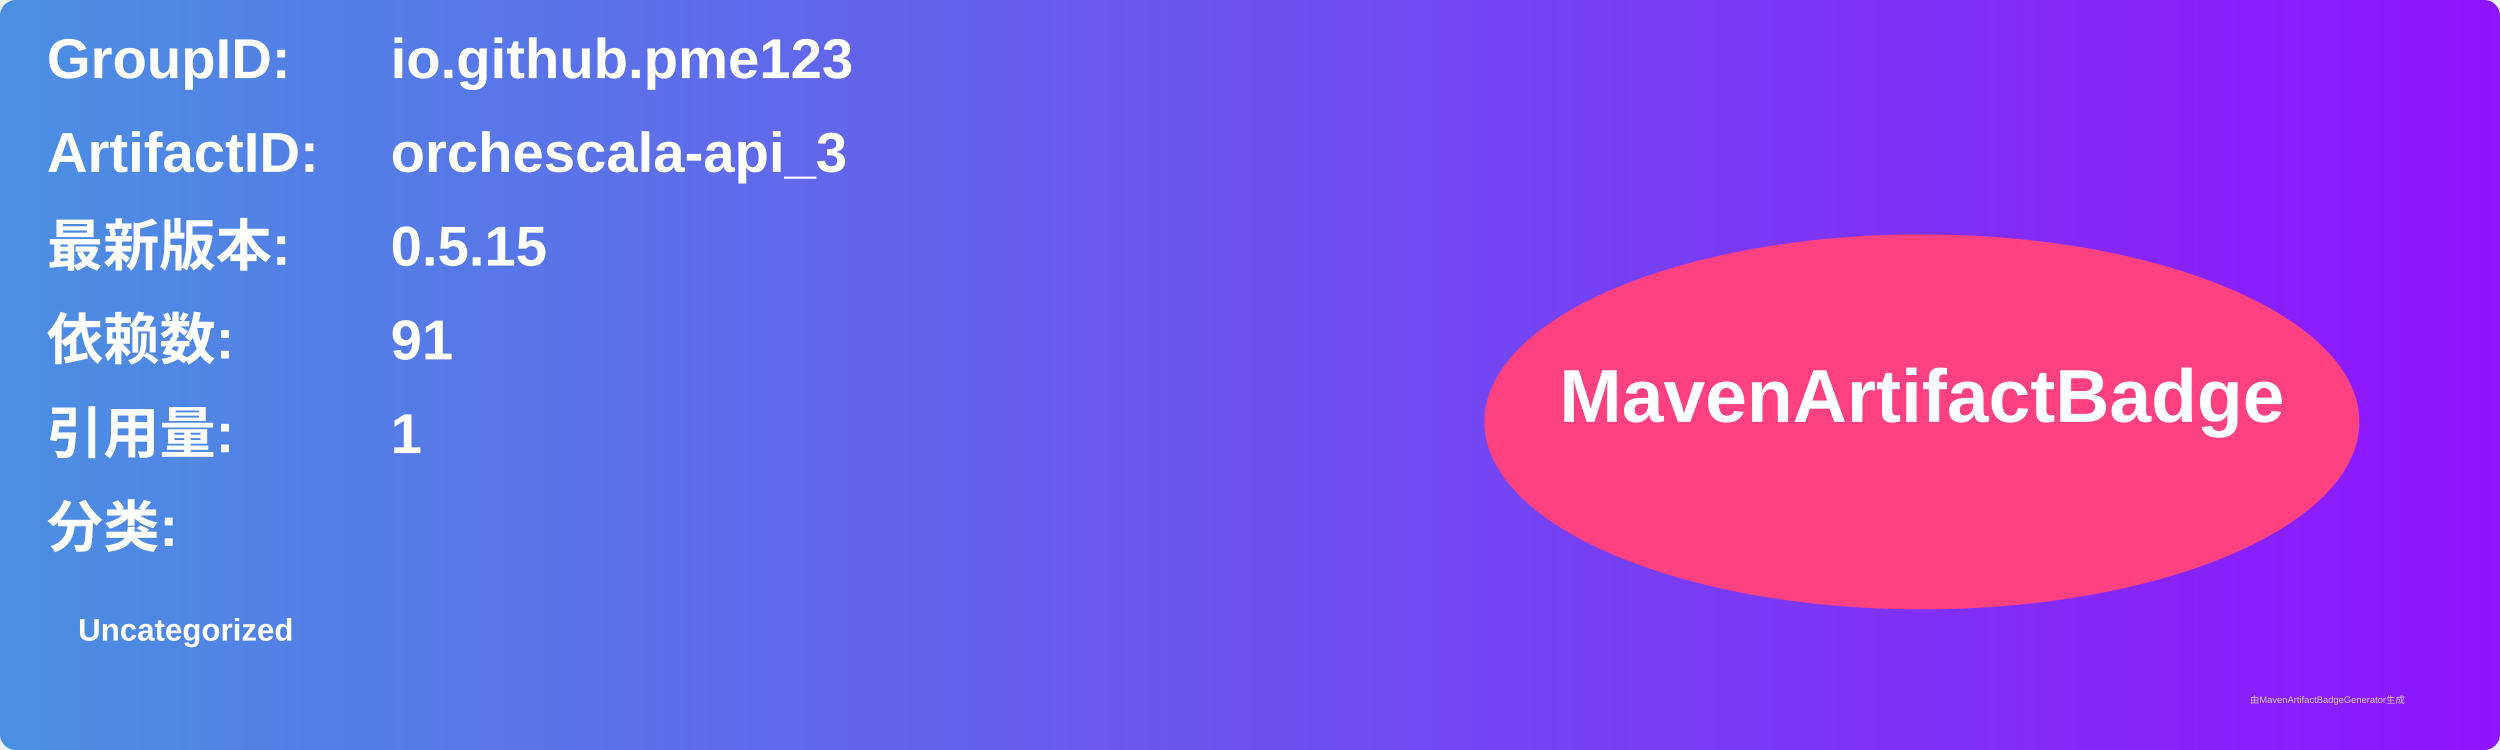
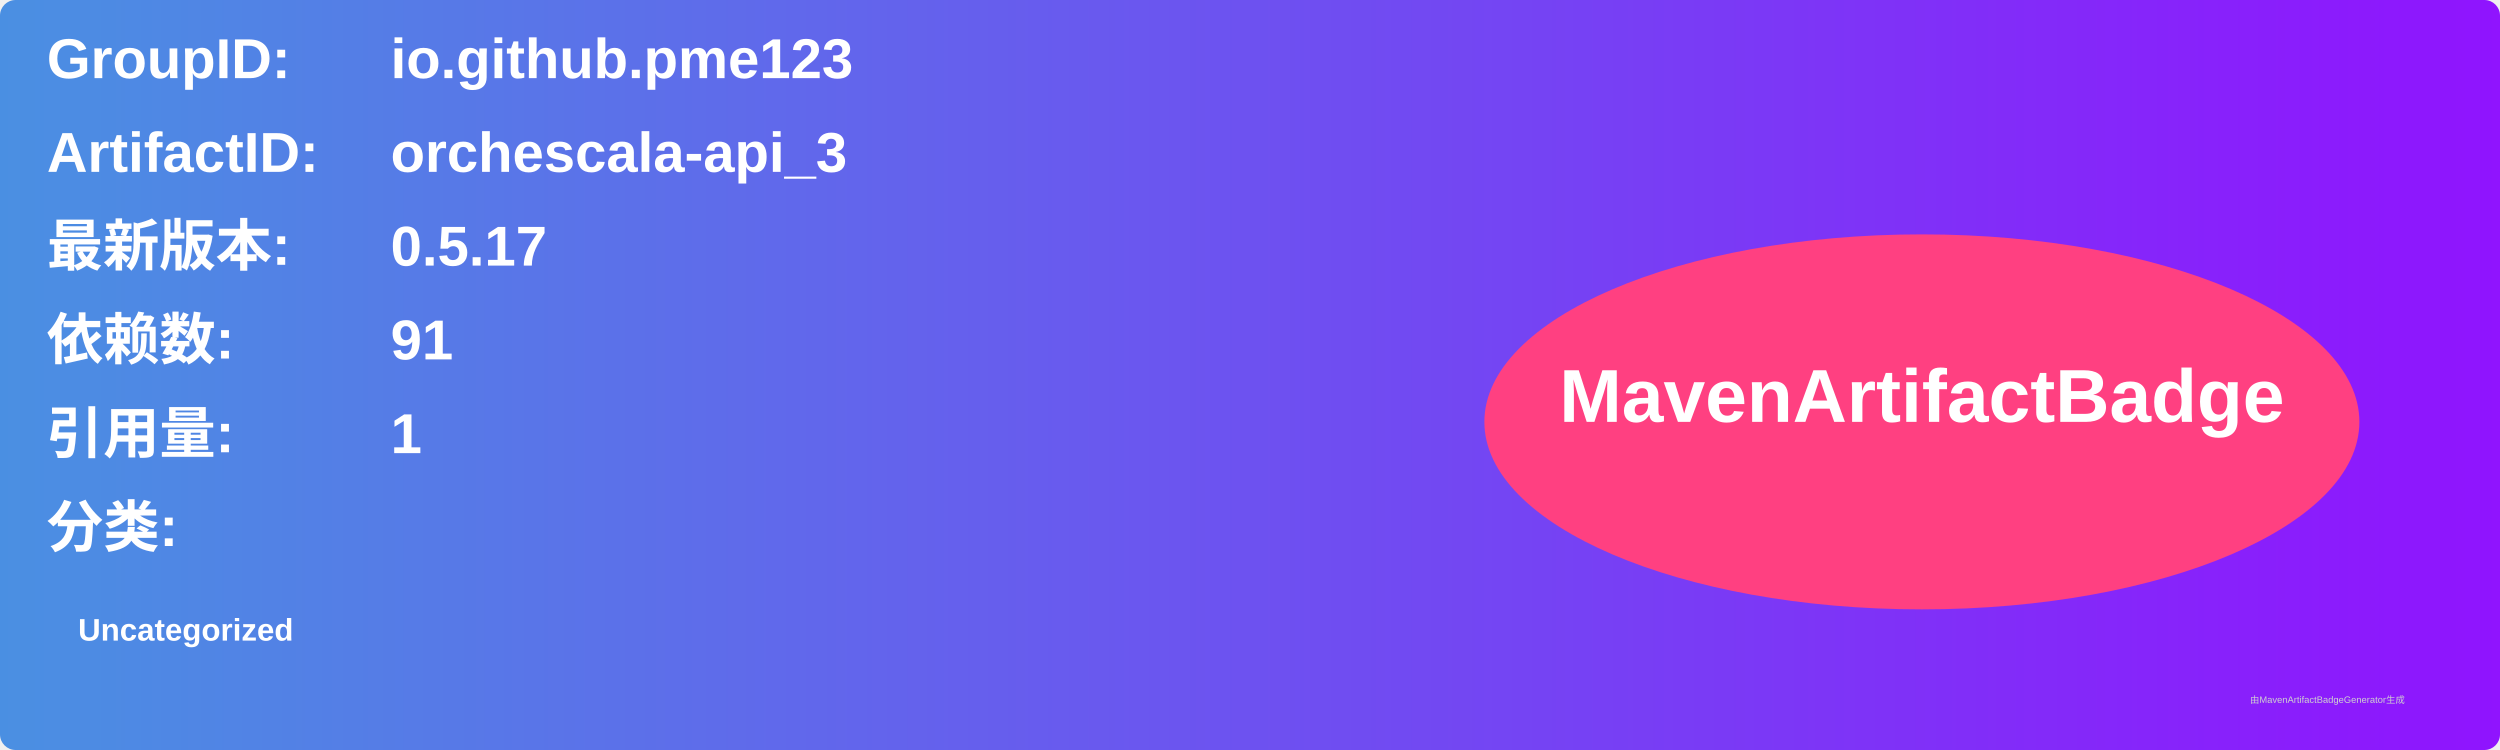
<svg xmlns="http://www.w3.org/2000/svg" width="800" height="240" viewBox="0 0 800 240">
  <linearGradient id="grad" x1="0%" y1="0%" x2="100%" y2="0%">
    <stop offset="0%" stop-color="#4a90e2" />
    <stop offset="100%" stop-color="#9013fe" />
  </linearGradient>
  <rect width="100%" height="100%" rx="5" ry="5" fill="url(#grad)" />
  <g transform="translate(15, 15)">
    <text x="0" y="10" font-family="Arial" font-size="18" fill="white" font-weight="bold" width="260">GroupID:</text>
    <text x="110" y="10" font-family="Arial" font-size="18" fill="white" font-weight="bold" width="460">io.github.pme123</text>
    <text x="0" y="40" font-family="Arial" font-size="18" fill="white" font-weight="bold" width="260">ArtifactID:</text>
    <text x="110" y="40" font-family="Arial" font-size="18" fill="white" font-weight="bold" width="460">orchescala-api_3</text>
    <text x="0" y="70" font-family="Arial" font-size="18" fill="white" font-weight="bold">最新版本:</text>
    <text x="110" y="70" font-family="Arial" font-size="18" fill="white" font-weight="bold">
-       <tspan font-weight="bold">0.5.15</tspan>
+       <tspan font-weight="bold">0.5.17</tspan>
    </text>
    <text x="0" y="100" font-family="Arial" font-size="18" fill="white" font-weight="bold">依赖数: </text>
    <text x="110" y="100" font-family="Arial" font-size="18" fill="white">
      <tspan font-weight="bold">91</tspan>
    </text>
    <text x="0" y="130" font-family="Arial" font-size="18" fill="white" font-weight="bold">引用量: </text>
    <text x="110" y="130" font-family="Arial" font-size="18" fill="white">
      <tspan font-weight="bold">1</tspan>
    </text>
    <text x="0" y="160" font-family="Arial" font-size="18" fill="white" font-weight="bold">分类:</text>
    <text x="10" y="190" font-family="Arial" font-size="10" fill="white">
      <tspan font-weight="bold">Uncategorized</tspan>
    </text>
    <ellipse cx="600" cy="120" rx="140" ry="60" fill="#ff4081" />
    <text x="600" y="120" text-anchor="middle" font-family="Arial" font-size="24" fill="white" font-weight="bold">MavenArtifactBadge</text>
  </g>
  <text x="720" y="225" font-family="Arial" font-size="3" fill="#d0d0d0">由MavenArtifactBadgeGenerator生成</text>
</svg>
